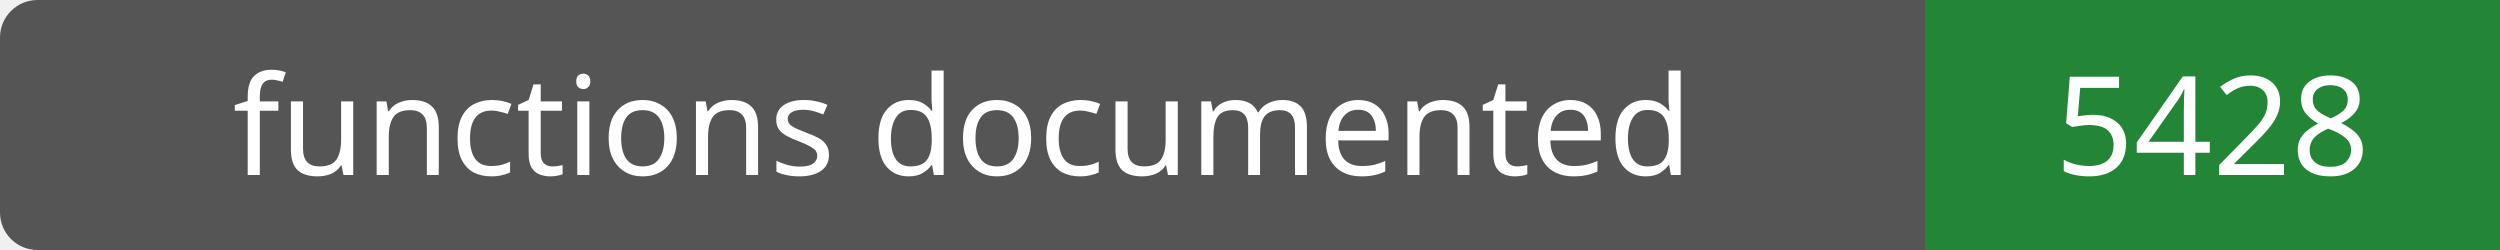
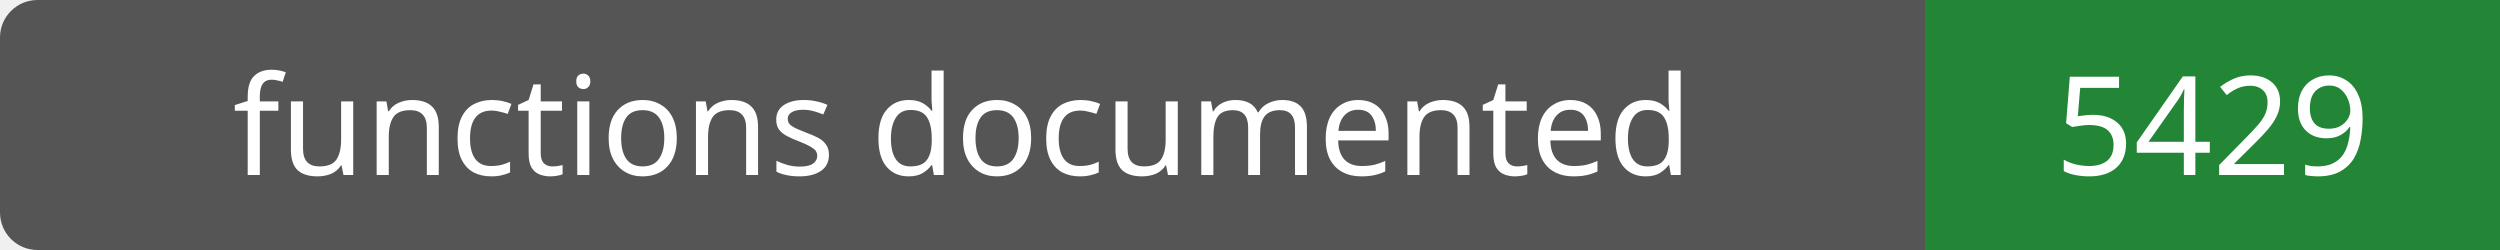
- <svg xmlns="http://www.w3.org/2000/svg" width="200" height="20" role="img" aria-label="functions documented: 5428">
+ <svg xmlns="http://www.w3.org/2000/svg" width="200" height="20" role="img" aria-label="functions documented: 5429">
  <rect width="200" height="20" rx="3" fill="#555" />
  <path fill="#238636" d="M154 0h46v20H154z" />
  <g fill="#fff" text-anchor="middle" font-family="Verdana,sans-serif" font-size="11">
    <text x="77.0" y="14">functions documented</text>
-     <text x="177.0" y="14">5428</text>
+     <text x="177.0" y="14">5429</text>
  </g>
</svg>
